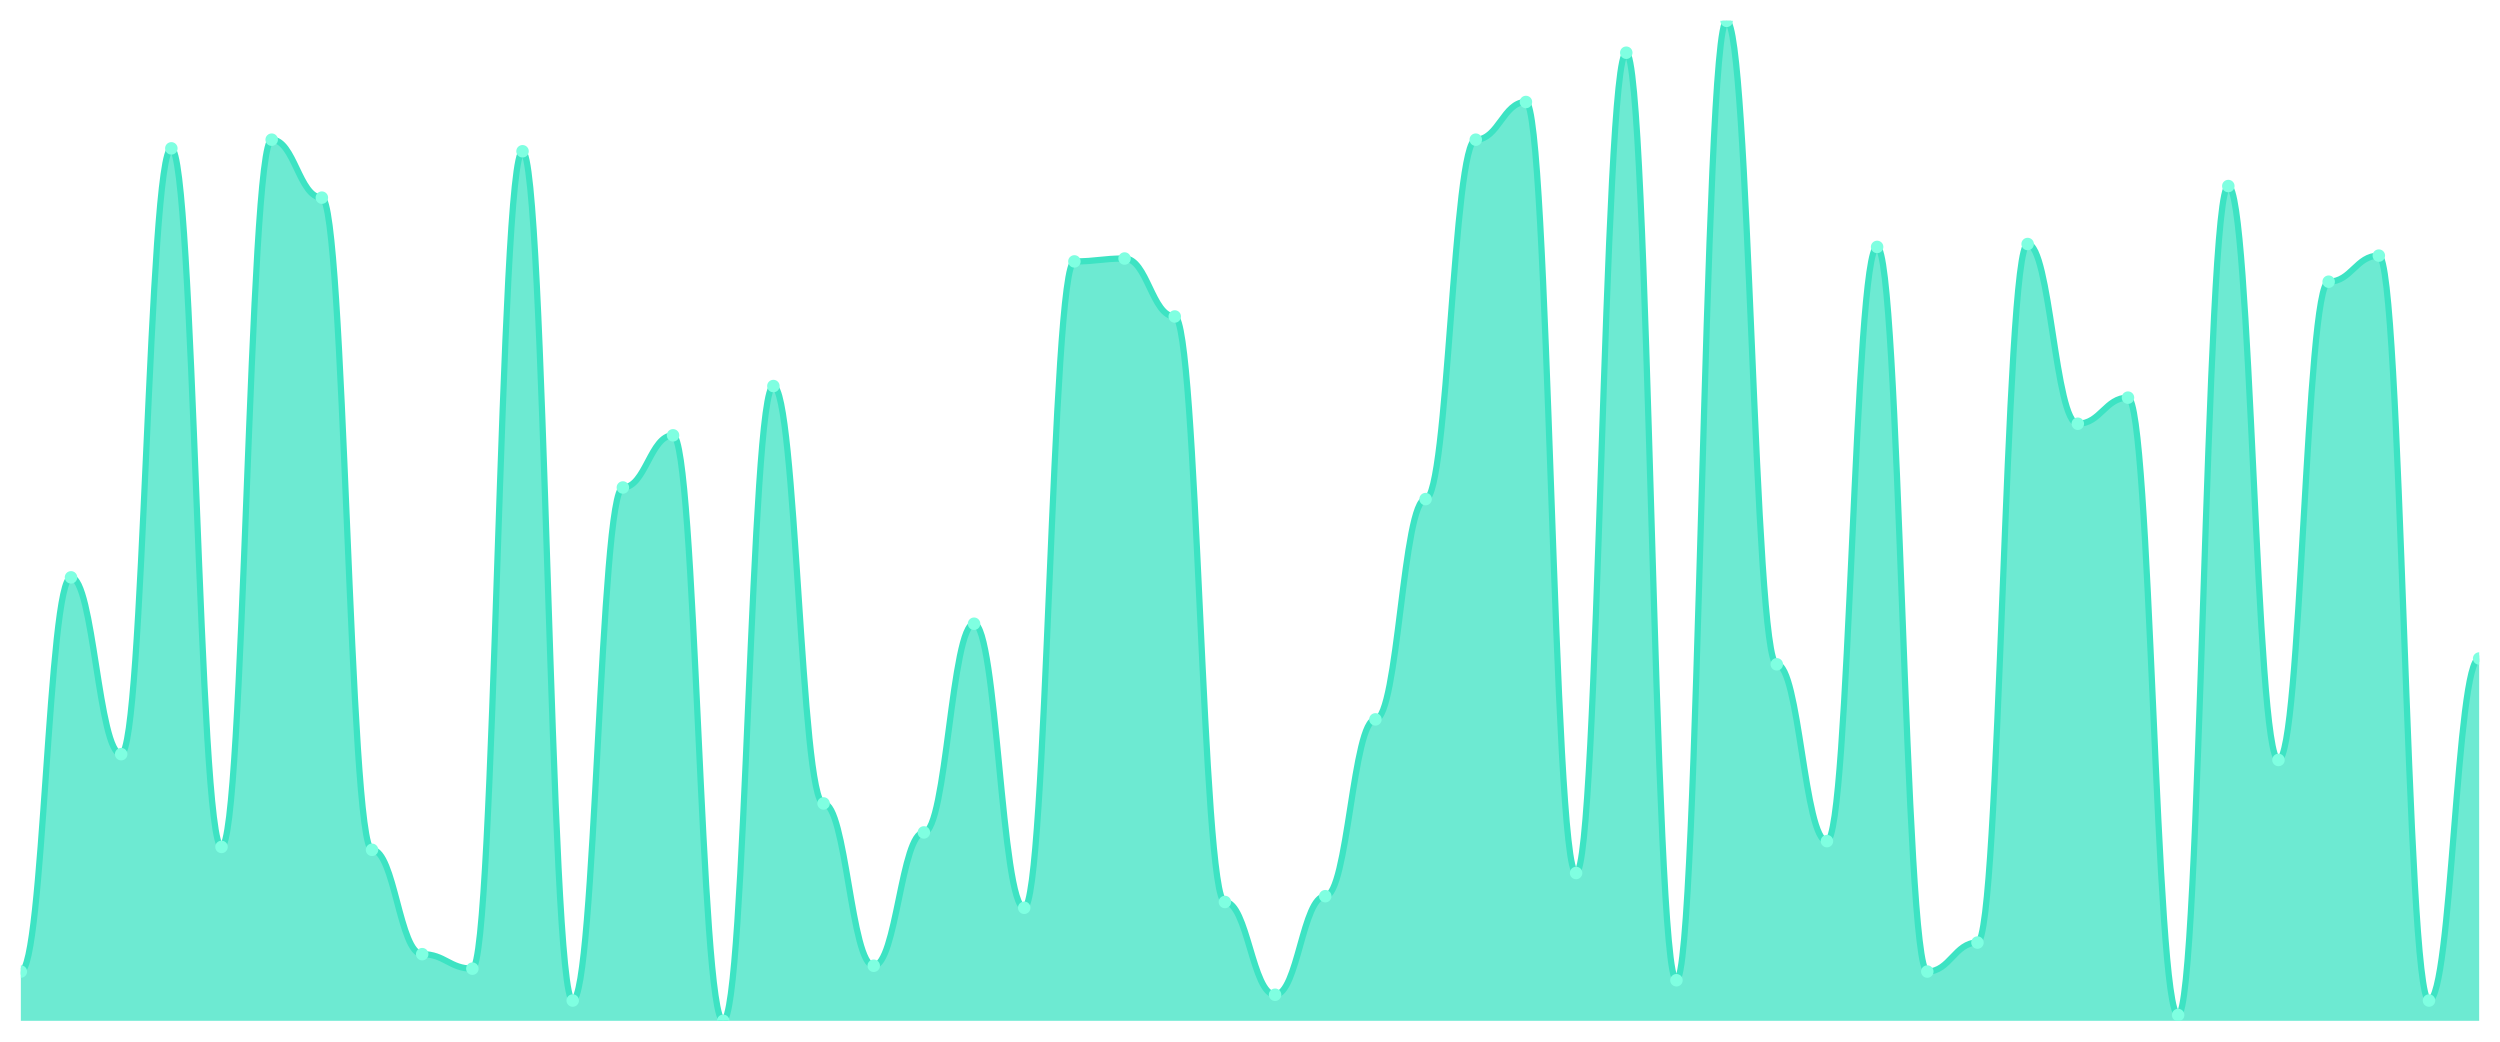
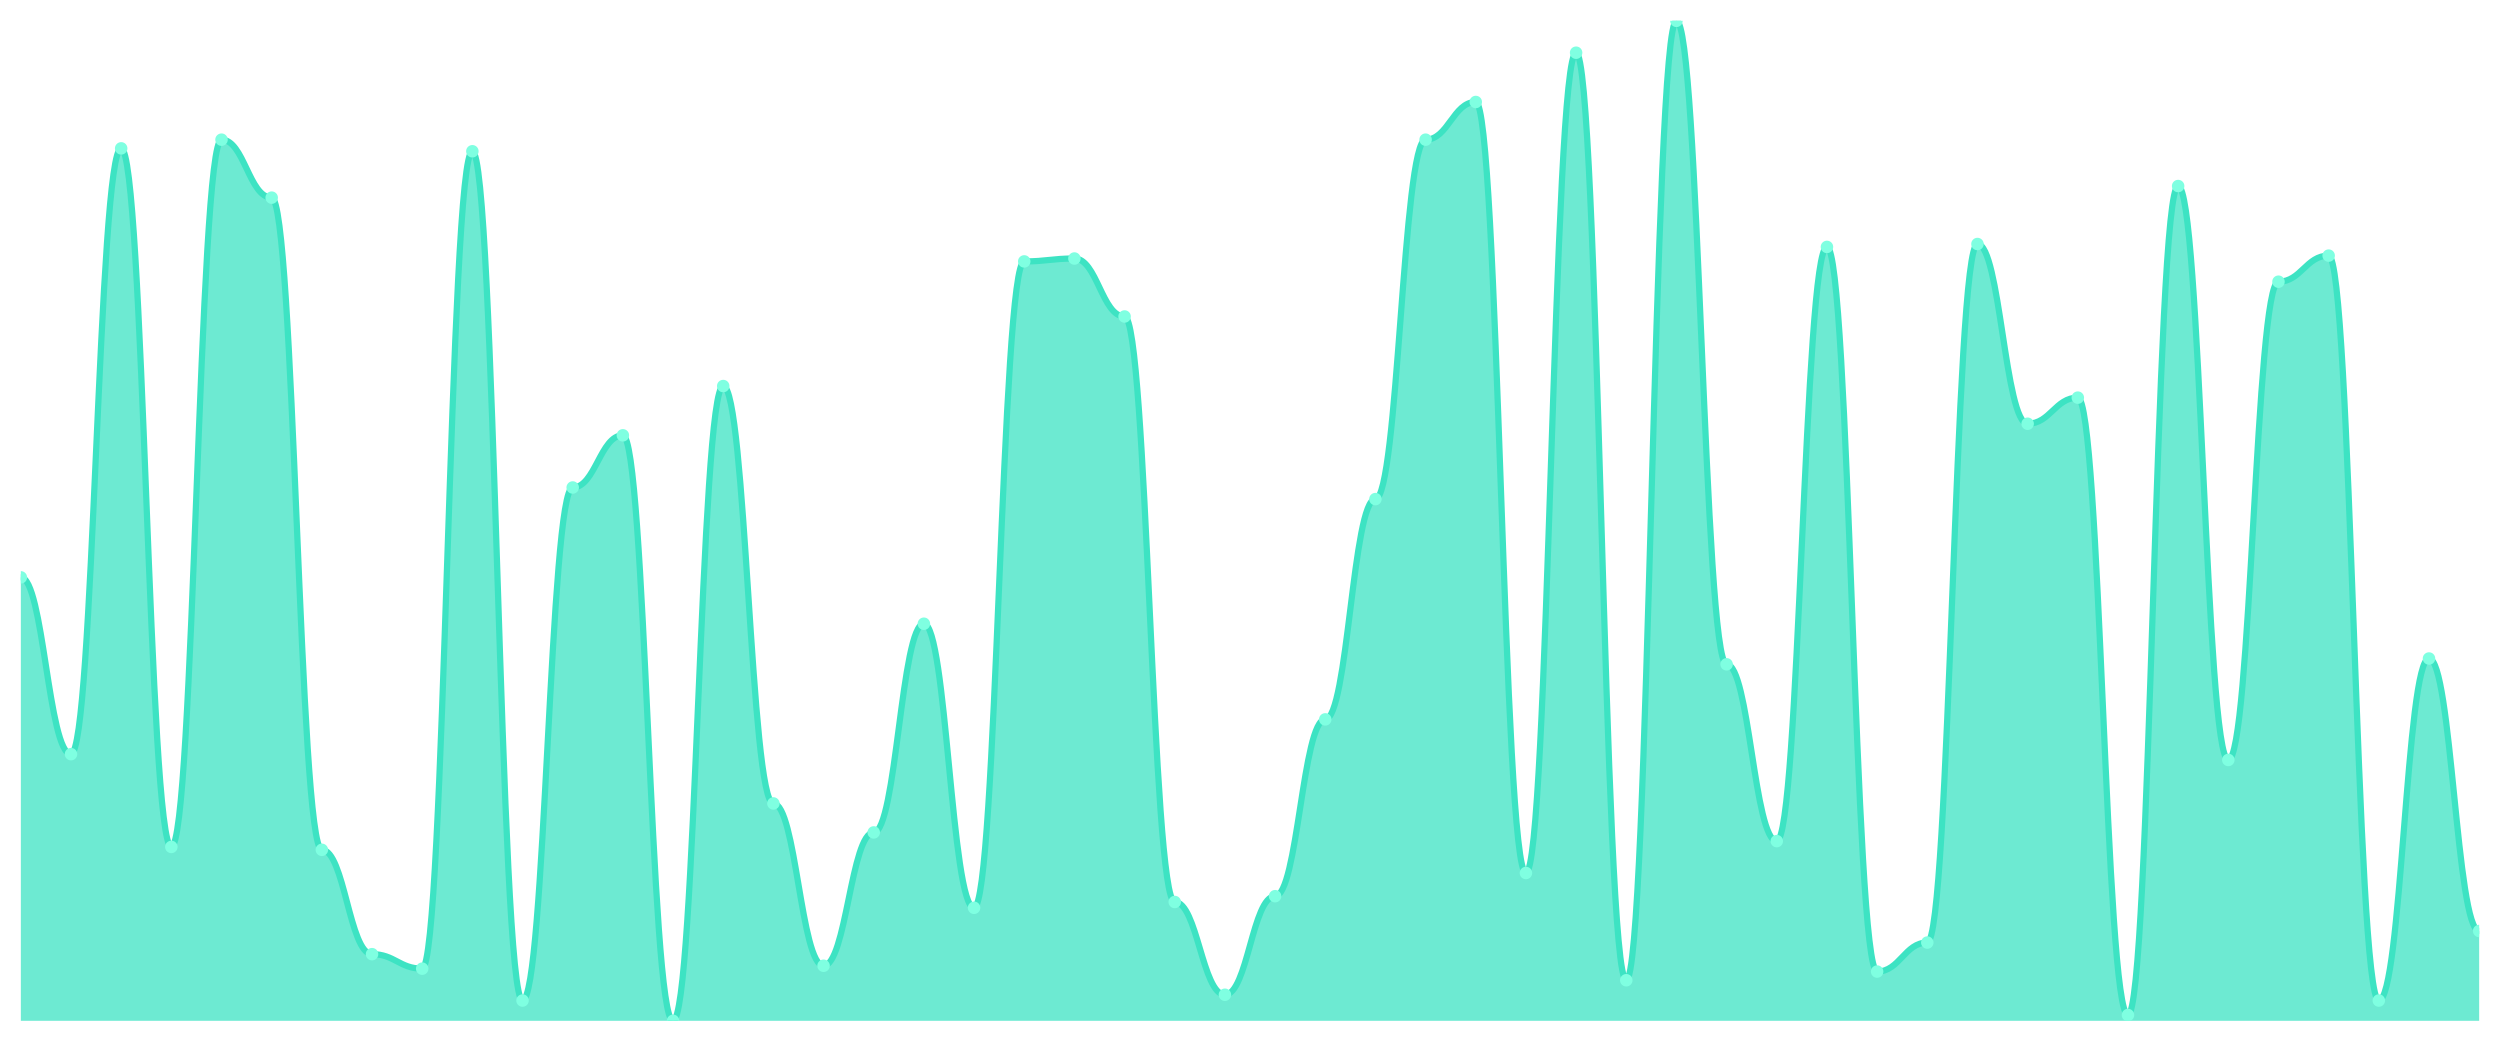
<svg xmlns="http://www.w3.org/2000/svg" viewBox="0 0 1200 500" width="1200" height="500">
  <defs>
    <clipPath id="c">
      <rect x="10" y="10" width="1180" height="480" />
    </clipPath>
  </defs>
  <rect width="1200" height="500" fill="none" />
  <g clip-path="url(#c)">
-     <path d="M 10,490 L 10,466.348 C 20.837,466.348 23.245,277.13 34.082,277.13 C 44.918,277.13 47.327,362 58.163,362 C 69,362 71.408,71.217 82.245,71.217 C 93.082,71.217 95.49,406.522 106.327,406.522 C 117.163,406.522 119.571,67.043 130.408,67.043 C 141.245,67.043 143.653,94.87 154.49,94.87 C 165.327,94.87 167.735,407.913 178.571,407.913 C 189.408,407.913 191.816,458 202.653,458 C 213.49,458 215.898,464.957 226.735,464.957 C 237.571,464.957 239.98,72.609 250.816,72.609 C 261.653,72.609 264.061,480.261 274.898,480.261 C 285.735,480.261 288.143,234 298.98,234 C 309.816,234 312.224,208.957 323.061,208.957 C 333.898,208.957 336.306,490 347.143,490 C 357.98,490 360.388,185.304 371.224,185.304 C 382.061,185.304 384.469,385.652 395.306,385.652 C 406.143,385.652 408.551,463.565 419.388,463.565 C 430.224,463.565 432.633,399.565 443.469,399.565 C 454.306,399.565 456.714,299.391 467.551,299.391 C 478.388,299.391 480.796,435.739 491.633,435.739 C 502.469,435.739 504.878,125.478 515.714,125.478 C 526.551,125.478 528.959,124.087 539.796,124.087 C 550.633,124.087 553.041,151.913 563.878,151.913 C 574.714,151.913 577.122,432.957 587.959,432.957 C 598.796,432.957 601.204,477.478 612.041,477.478 C 622.878,477.478 625.286,430.174 636.122,430.174 C 646.959,430.174 649.367,345.304 660.204,345.304 C 671.041,345.304 673.449,239.565 684.286,239.565 C 695.122,239.565 697.531,67.043 708.367,67.043 C 719.204,67.043 721.612,48.957 732.449,48.957 C 743.286,48.957 745.694,419.043 756.531,419.043 C 767.367,419.043 769.776,25.304 780.612,25.304 C 791.449,25.304 793.857,470.522 804.694,470.522 C 815.531,470.522 817.939,10 828.776,10 C 839.612,10 842.02,318.87 852.857,318.87 C 863.694,318.87 866.102,403.739 876.939,403.739 C 887.776,403.739 890.184,118.522 901.02,118.522 C 911.857,118.522 914.265,466.348 925.102,466.348 C 935.939,466.348 938.347,452.435 949.184,452.435 C 960.02,452.435 962.429,117.13 973.265,117.13 C 984.102,117.13 986.51,203.391 997.347,203.391 C 1008.184,203.391 1010.592,190.87 1021.429,190.87 C 1032.265,190.87 1034.673,487.217 1045.51,487.217 C 1056.347,487.217 1058.755,89.304 1069.592,89.304 C 1080.429,89.304 1082.837,364.783 1093.673,364.783 C 1104.51,364.783 1106.918,135.217 1117.755,135.217 C 1128.592,135.217 1131,122.696 1141.837,122.696 C 1152.673,122.696 1155.082,480.261 1165.918,480.261 C 1176.755,480.261 1179.163,316.087 1190,316.087 L 1190,490 Z" fill="rgba(61,227,195,0.75)" />
-     <path d="M 10,466.348 C 20.837,466.348 23.245,277.13 34.082,277.13 C 44.918,277.13 47.327,362 58.163,362 C 69,362 71.408,71.217 82.245,71.217 C 93.082,71.217 95.49,406.522 106.327,406.522 C 117.163,406.522 119.571,67.043 130.408,67.043 C 141.245,67.043 143.653,94.87 154.49,94.87 C 165.327,94.87 167.735,407.913 178.571,407.913 C 189.408,407.913 191.816,458 202.653,458 C 213.49,458 215.898,464.957 226.735,464.957 C 237.571,464.957 239.98,72.609 250.816,72.609 C 261.653,72.609 264.061,480.261 274.898,480.261 C 285.735,480.261 288.143,234 298.98,234 C 309.816,234 312.224,208.957 323.061,208.957 C 333.898,208.957 336.306,490 347.143,490 C 357.98,490 360.388,185.304 371.224,185.304 C 382.061,185.304 384.469,385.652 395.306,385.652 C 406.143,385.652 408.551,463.565 419.388,463.565 C 430.224,463.565 432.633,399.565 443.469,399.565 C 454.306,399.565 456.714,299.391 467.551,299.391 C 478.388,299.391 480.796,435.739 491.633,435.739 C 502.469,435.739 504.878,125.478 515.714,125.478 C 526.551,125.478 528.959,124.087 539.796,124.087 C 550.633,124.087 553.041,151.913 563.878,151.913 C 574.714,151.913 577.122,432.957 587.959,432.957 C 598.796,432.957 601.204,477.478 612.041,477.478 C 622.878,477.478 625.286,430.174 636.122,430.174 C 646.959,430.174 649.367,345.304 660.204,345.304 C 671.041,345.304 673.449,239.565 684.286,239.565 C 695.122,239.565 697.531,67.043 708.367,67.043 C 719.204,67.043 721.612,48.957 732.449,48.957 C 743.286,48.957 745.694,419.043 756.531,419.043 C 767.367,419.043 769.776,25.304 780.612,25.304 C 791.449,25.304 793.857,470.522 804.694,470.522 C 815.531,470.522 817.939,10 828.776,10 C 839.612,10 842.02,318.87 852.857,318.87 C 863.694,318.87 866.102,403.739 876.939,403.739 C 887.776,403.739 890.184,118.522 901.02,118.522 C 911.857,118.522 914.265,466.348 925.102,466.348 C 935.939,466.348 938.347,452.435 949.184,452.435 C 960.02,452.435 962.429,117.13 973.265,117.13 C 984.102,117.13 986.51,203.391 997.347,203.391 C 1008.184,203.391 1010.592,190.87 1021.429,190.87 C 1032.265,190.87 1034.673,487.217 1045.51,487.217 C 1056.347,487.217 1058.755,89.304 1069.592,89.304 C 1080.429,89.304 1082.837,364.783 1093.673,364.783 C 1104.51,364.783 1106.918,135.217 1117.755,135.217 C 1128.592,135.217 1131,122.696 1141.837,122.696 C 1152.673,122.696 1155.082,480.261 1165.918,480.261 C 1176.755,480.261 1179.163,316.087 1190,316.087" fill="none" stroke="#3de3c3" stroke-width="3" stroke-linecap="round" stroke-linejoin="round" />
-     <circle cx="10" cy="466.348" r="3" fill="#7fffe1" />
-     <circle cx="34.082" cy="277.13" r="3" fill="#7fffe1" />
-     <circle cx="58.163" cy="362" r="3" fill="#7fffe1" />
-     <circle cx="82.245" cy="71.217" r="3" fill="#7fffe1" />
-     <circle cx="106.327" cy="406.522" r="3" fill="#7fffe1" />
-     <circle cx="130.408" cy="67.043" r="3" fill="#7fffe1" />
-     <circle cx="154.49" cy="94.87" r="3" fill="#7fffe1" />
-     <circle cx="178.571" cy="407.913" r="3" fill="#7fffe1" />
-     <circle cx="202.653" cy="458" r="3" fill="#7fffe1" />
-     <circle cx="226.735" cy="464.957" r="3" fill="#7fffe1" />
-     <circle cx="250.816" cy="72.609" r="3" fill="#7fffe1" />
-     <circle cx="274.898" cy="480.261" r="3" fill="#7fffe1" />
-     <circle cx="298.98" cy="234" r="3" fill="#7fffe1" />
-     <circle cx="323.061" cy="208.957" r="3" fill="#7fffe1" />
-     <circle cx="347.143" cy="490" r="3" fill="#7fffe1" />
-     <circle cx="371.224" cy="185.304" r="3" fill="#7fffe1" />
-     <circle cx="395.306" cy="385.652" r="3" fill="#7fffe1" />
-     <circle cx="419.388" cy="463.565" r="3" fill="#7fffe1" />
-     <circle cx="443.469" cy="399.565" r="3" fill="#7fffe1" />
-     <circle cx="467.551" cy="299.391" r="3" fill="#7fffe1" />
-     <circle cx="491.633" cy="435.739" r="3" fill="#7fffe1" />
-     <circle cx="515.714" cy="125.478" r="3" fill="#7fffe1" />
-     <circle cx="539.796" cy="124.087" r="3" fill="#7fffe1" />
-     <circle cx="563.878" cy="151.913" r="3" fill="#7fffe1" />
-     <circle cx="587.959" cy="432.957" r="3" fill="#7fffe1" />
-     <circle cx="612.041" cy="477.478" r="3" fill="#7fffe1" />
-     <circle cx="636.122" cy="430.174" r="3" fill="#7fffe1" />
-     <circle cx="660.204" cy="345.304" r="3" fill="#7fffe1" />
-     <circle cx="684.286" cy="239.565" r="3" fill="#7fffe1" />
-     <circle cx="708.367" cy="67.043" r="3" fill="#7fffe1" />
-     <circle cx="732.449" cy="48.957" r="3" fill="#7fffe1" />
-     <circle cx="756.531" cy="419.043" r="3" fill="#7fffe1" />
-     <circle cx="780.612" cy="25.304" r="3" fill="#7fffe1" />
-     <circle cx="804.694" cy="470.522" r="3" fill="#7fffe1" />
-     <circle cx="828.776" cy="10" r="3" fill="#7fffe1" />
-     <circle cx="852.857" cy="318.87" r="3" fill="#7fffe1" />
-     <circle cx="876.939" cy="403.739" r="3" fill="#7fffe1" />
-     <circle cx="901.02" cy="118.522" r="3" fill="#7fffe1" />
-     <circle cx="925.102" cy="466.348" r="3" fill="#7fffe1" />
-     <circle cx="949.184" cy="452.435" r="3" fill="#7fffe1" />
-     <circle cx="973.265" cy="117.13" r="3" fill="#7fffe1" />
-     <circle cx="997.347" cy="203.391" r="3" fill="#7fffe1" />
-     <circle cx="1021.429" cy="190.87" r="3" fill="#7fffe1" />
-     <circle cx="1045.51" cy="487.217" r="3" fill="#7fffe1" />
-     <circle cx="1069.592" cy="89.304" r="3" fill="#7fffe1" />
-     <circle cx="1093.673" cy="364.783" r="3" fill="#7fffe1" />
-     <circle cx="1117.755" cy="135.217" r="3" fill="#7fffe1" />
-     <circle cx="1141.837" cy="122.696" r="3" fill="#7fffe1" />
-     <circle cx="1165.918" cy="480.261" r="3" fill="#7fffe1" />
-     <circle cx="1190" cy="316.087" r="3" fill="#7fffe1" />
+     <path d="M 10,490 L 10,277.13 C 20.837,277.13 23.245,362 34.082,362 C 44.918,362 47.327,71.217 58.163,71.217 C 69,71.217 71.408,406.522 82.245,406.522 C 93.082,406.522 95.49,67.043 106.327,67.043 C 117.163,67.043 119.571,94.87 130.408,94.87 C 141.245,94.87 143.653,407.913 154.49,407.913 C 165.327,407.913 167.735,458 178.571,458 C 189.408,458 191.816,464.957 202.653,464.957 C 213.49,464.957 215.898,72.609 226.735,72.609 C 237.571,72.609 239.98,480.261 250.816,480.261 C 261.653,480.261 264.061,234 274.898,234 C 285.735,234 288.143,208.957 298.98,208.957 C 309.816,208.957 312.224,490 323.061,490 C 333.898,490 336.306,185.304 347.143,185.304 C 357.98,185.304 360.388,385.652 371.224,385.652 C 382.061,385.652 384.469,463.565 395.306,463.565 C 406.143,463.565 408.551,399.565 419.388,399.565 C 430.224,399.565 432.633,299.391 443.469,299.391 C 454.306,299.391 456.714,435.739 467.551,435.739 C 478.388,435.739 480.796,125.478 491.633,125.478 C 502.469,125.478 504.878,124.087 515.714,124.087 C 526.551,124.087 528.959,151.913 539.796,151.913 C 550.633,151.913 553.041,432.957 563.878,432.957 C 574.714,432.957 577.122,477.478 587.959,477.478 C 598.796,477.478 601.204,430.174 612.041,430.174 C 622.878,430.174 625.286,345.304 636.122,345.304 C 646.959,345.304 649.367,239.565 660.204,239.565 C 671.041,239.565 673.449,67.043 684.286,67.043 C 695.122,67.043 697.531,48.957 708.367,48.957 C 719.204,48.957 721.612,419.043 732.449,419.043 C 743.286,419.043 745.694,25.304 756.531,25.304 C 767.367,25.304 769.776,470.522 780.612,470.522 C 791.449,470.522 793.857,10 804.694,10 C 815.531,10 817.939,318.87 828.776,318.87 C 839.612,318.87 842.02,403.739 852.857,403.739 C 863.694,403.739 866.102,118.522 876.939,118.522 C 887.776,118.522 890.184,466.348 901.02,466.348 C 911.857,466.348 914.265,452.435 925.102,452.435 C 935.939,452.435 938.347,117.13 949.184,117.13 C 960.02,117.13 962.429,203.391 973.265,203.391 C 984.102,203.391 986.51,190.87 997.347,190.87 C 1008.184,190.87 1010.592,487.217 1021.429,487.217 C 1032.265,487.217 1034.673,89.304 1045.51,89.304 C 1056.347,89.304 1058.755,364.783 1069.592,364.783 C 1080.429,364.783 1082.837,135.217 1093.673,135.217 C 1104.51,135.217 1106.918,122.696 1117.755,122.696 C 1128.592,122.696 1131,480.261 1141.837,480.261 C 1152.673,480.261 1155.082,316.087 1165.918,316.087 C 1176.755,316.087 1179.163,446.87 1190,446.87 L 1190,490 Z" fill="rgba(61,227,195,0.75)" />
+     <path d="M 10,277.13 C 20.837,277.13 23.245,362 34.082,362 C 44.918,362 47.327,71.217 58.163,71.217 C 69,71.217 71.408,406.522 82.245,406.522 C 93.082,406.522 95.49,67.043 106.327,67.043 C 117.163,67.043 119.571,94.87 130.408,94.87 C 141.245,94.87 143.653,407.913 154.49,407.913 C 165.327,407.913 167.735,458 178.571,458 C 189.408,458 191.816,464.957 202.653,464.957 C 213.49,464.957 215.898,72.609 226.735,72.609 C 237.571,72.609 239.98,480.261 250.816,480.261 C 261.653,480.261 264.061,234 274.898,234 C 285.735,234 288.143,208.957 298.98,208.957 C 309.816,208.957 312.224,490 323.061,490 C 333.898,490 336.306,185.304 347.143,185.304 C 357.98,185.304 360.388,385.652 371.224,385.652 C 382.061,385.652 384.469,463.565 395.306,463.565 C 406.143,463.565 408.551,399.565 419.388,399.565 C 430.224,399.565 432.633,299.391 443.469,299.391 C 454.306,299.391 456.714,435.739 467.551,435.739 C 478.388,435.739 480.796,125.478 491.633,125.478 C 502.469,125.478 504.878,124.087 515.714,124.087 C 526.551,124.087 528.959,151.913 539.796,151.913 C 550.633,151.913 553.041,432.957 563.878,432.957 C 574.714,432.957 577.122,477.478 587.959,477.478 C 598.796,477.478 601.204,430.174 612.041,430.174 C 622.878,430.174 625.286,345.304 636.122,345.304 C 646.959,345.304 649.367,239.565 660.204,239.565 C 671.041,239.565 673.449,67.043 684.286,67.043 C 695.122,67.043 697.531,48.957 708.367,48.957 C 719.204,48.957 721.612,419.043 732.449,419.043 C 743.286,419.043 745.694,25.304 756.531,25.304 C 767.367,25.304 769.776,470.522 780.612,470.522 C 791.449,470.522 793.857,10 804.694,10 C 815.531,10 817.939,318.87 828.776,318.87 C 839.612,318.87 842.02,403.739 852.857,403.739 C 863.694,403.739 866.102,118.522 876.939,118.522 C 887.776,118.522 890.184,466.348 901.02,466.348 C 911.857,466.348 914.265,452.435 925.102,452.435 C 935.939,452.435 938.347,117.13 949.184,117.13 C 960.02,117.13 962.429,203.391 973.265,203.391 C 984.102,203.391 986.51,190.87 997.347,190.87 C 1008.184,190.87 1010.592,487.217 1021.429,487.217 C 1032.265,487.217 1034.673,89.304 1045.51,89.304 C 1056.347,89.304 1058.755,364.783 1069.592,364.783 C 1080.429,364.783 1082.837,135.217 1093.673,135.217 C 1104.51,135.217 1106.918,122.696 1117.755,122.696 C 1128.592,122.696 1131,480.261 1141.837,480.261 C 1152.673,480.261 1155.082,316.087 1165.918,316.087 C 1176.755,316.087 1179.163,446.87 1190,446.87" fill="none" stroke="#3de3c3" stroke-width="3" stroke-linecap="round" stroke-linejoin="round" />
+     <circle cx="10" cy="277.13" r="3" fill="#7fffe1" />
+     <circle cx="34.082" cy="362" r="3" fill="#7fffe1" />
+     <circle cx="58.163" cy="71.217" r="3" fill="#7fffe1" />
+     <circle cx="82.245" cy="406.522" r="3" fill="#7fffe1" />
+     <circle cx="106.327" cy="67.043" r="3" fill="#7fffe1" />
+     <circle cx="130.408" cy="94.87" r="3" fill="#7fffe1" />
+     <circle cx="154.49" cy="407.913" r="3" fill="#7fffe1" />
+     <circle cx="178.571" cy="458" r="3" fill="#7fffe1" />
+     <circle cx="202.653" cy="464.957" r="3" fill="#7fffe1" />
+     <circle cx="226.735" cy="72.609" r="3" fill="#7fffe1" />
+     <circle cx="250.816" cy="480.261" r="3" fill="#7fffe1" />
+     <circle cx="274.898" cy="234" r="3" fill="#7fffe1" />
+     <circle cx="298.98" cy="208.957" r="3" fill="#7fffe1" />
+     <circle cx="323.061" cy="490" r="3" fill="#7fffe1" />
+     <circle cx="347.143" cy="185.304" r="3" fill="#7fffe1" />
+     <circle cx="371.224" cy="385.652" r="3" fill="#7fffe1" />
+     <circle cx="395.306" cy="463.565" r="3" fill="#7fffe1" />
+     <circle cx="419.388" cy="399.565" r="3" fill="#7fffe1" />
+     <circle cx="443.469" cy="299.391" r="3" fill="#7fffe1" />
+     <circle cx="467.551" cy="435.739" r="3" fill="#7fffe1" />
+     <circle cx="491.633" cy="125.478" r="3" fill="#7fffe1" />
+     <circle cx="515.714" cy="124.087" r="3" fill="#7fffe1" />
+     <circle cx="539.796" cy="151.913" r="3" fill="#7fffe1" />
+     <circle cx="563.878" cy="432.957" r="3" fill="#7fffe1" />
+     <circle cx="587.959" cy="477.478" r="3" fill="#7fffe1" />
+     <circle cx="612.041" cy="430.174" r="3" fill="#7fffe1" />
+     <circle cx="636.122" cy="345.304" r="3" fill="#7fffe1" />
+     <circle cx="660.204" cy="239.565" r="3" fill="#7fffe1" />
+     <circle cx="684.286" cy="67.043" r="3" fill="#7fffe1" />
+     <circle cx="708.367" cy="48.957" r="3" fill="#7fffe1" />
+     <circle cx="732.449" cy="419.043" r="3" fill="#7fffe1" />
+     <circle cx="756.531" cy="25.304" r="3" fill="#7fffe1" />
+     <circle cx="780.612" cy="470.522" r="3" fill="#7fffe1" />
+     <circle cx="804.694" cy="10" r="3" fill="#7fffe1" />
+     <circle cx="828.776" cy="318.87" r="3" fill="#7fffe1" />
+     <circle cx="852.857" cy="403.739" r="3" fill="#7fffe1" />
+     <circle cx="876.939" cy="118.522" r="3" fill="#7fffe1" />
+     <circle cx="901.02" cy="466.348" r="3" fill="#7fffe1" />
+     <circle cx="925.102" cy="452.435" r="3" fill="#7fffe1" />
+     <circle cx="949.184" cy="117.13" r="3" fill="#7fffe1" />
+     <circle cx="973.265" cy="203.391" r="3" fill="#7fffe1" />
+     <circle cx="997.347" cy="190.87" r="3" fill="#7fffe1" />
+     <circle cx="1021.429" cy="487.217" r="3" fill="#7fffe1" />
+     <circle cx="1045.51" cy="89.304" r="3" fill="#7fffe1" />
+     <circle cx="1069.592" cy="364.783" r="3" fill="#7fffe1" />
+     <circle cx="1093.673" cy="135.217" r="3" fill="#7fffe1" />
+     <circle cx="1117.755" cy="122.696" r="3" fill="#7fffe1" />
+     <circle cx="1141.837" cy="480.261" r="3" fill="#7fffe1" />
+     <circle cx="1165.918" cy="316.087" r="3" fill="#7fffe1" />
+     <circle cx="1190" cy="446.87" r="3" fill="#7fffe1" />
  </g>
</svg>
